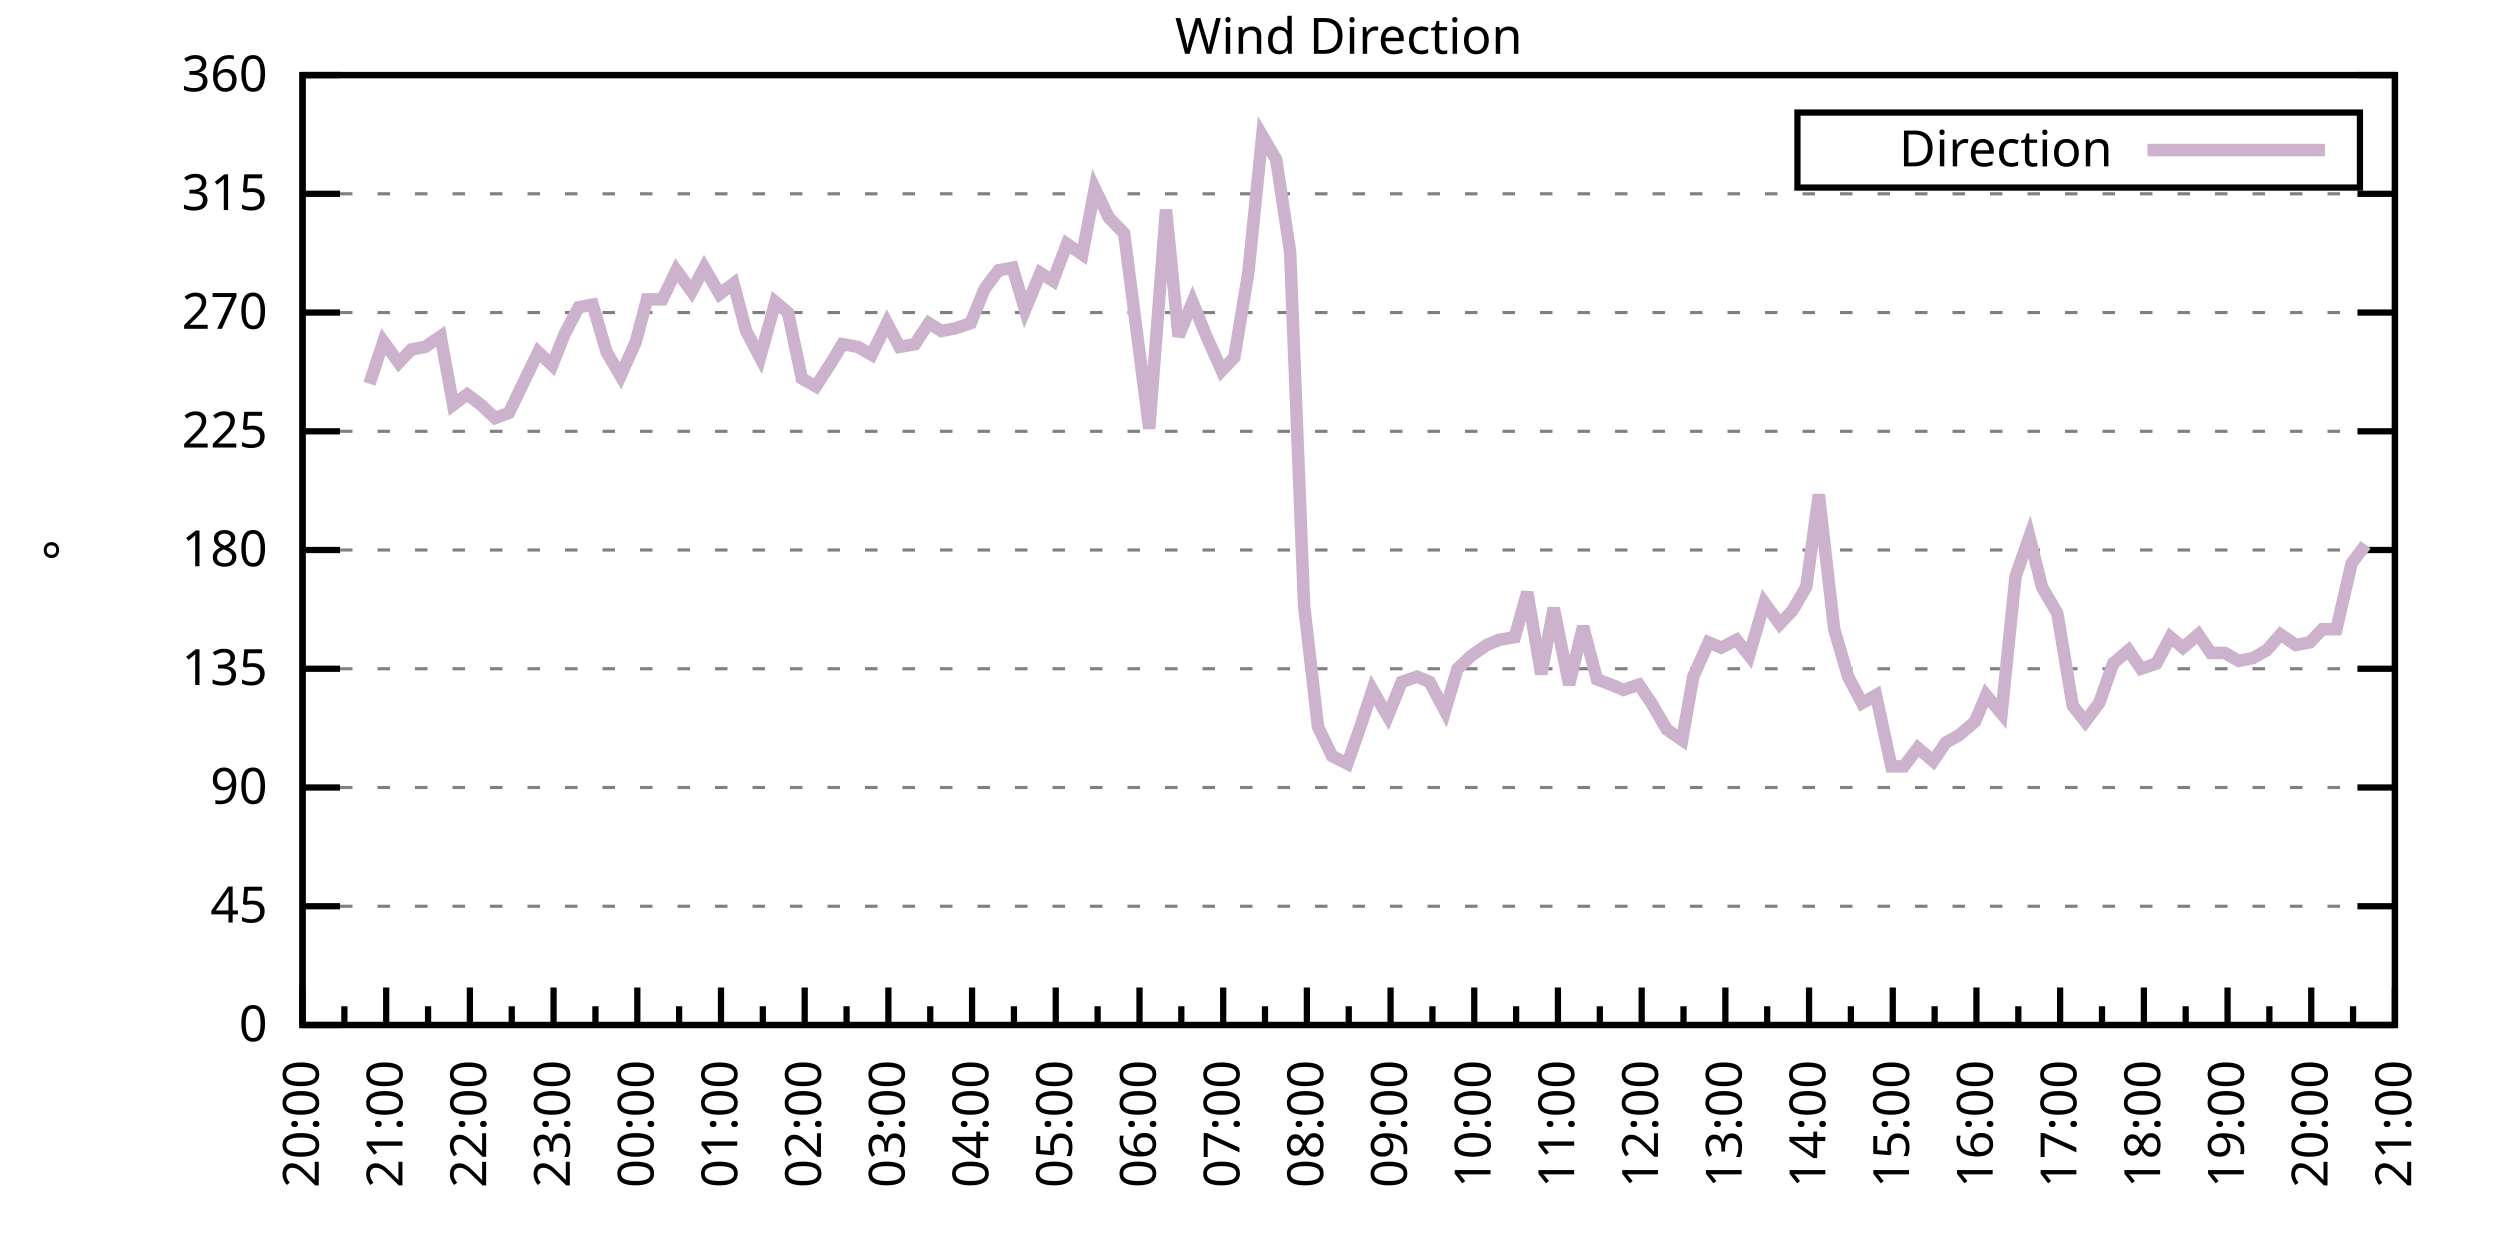
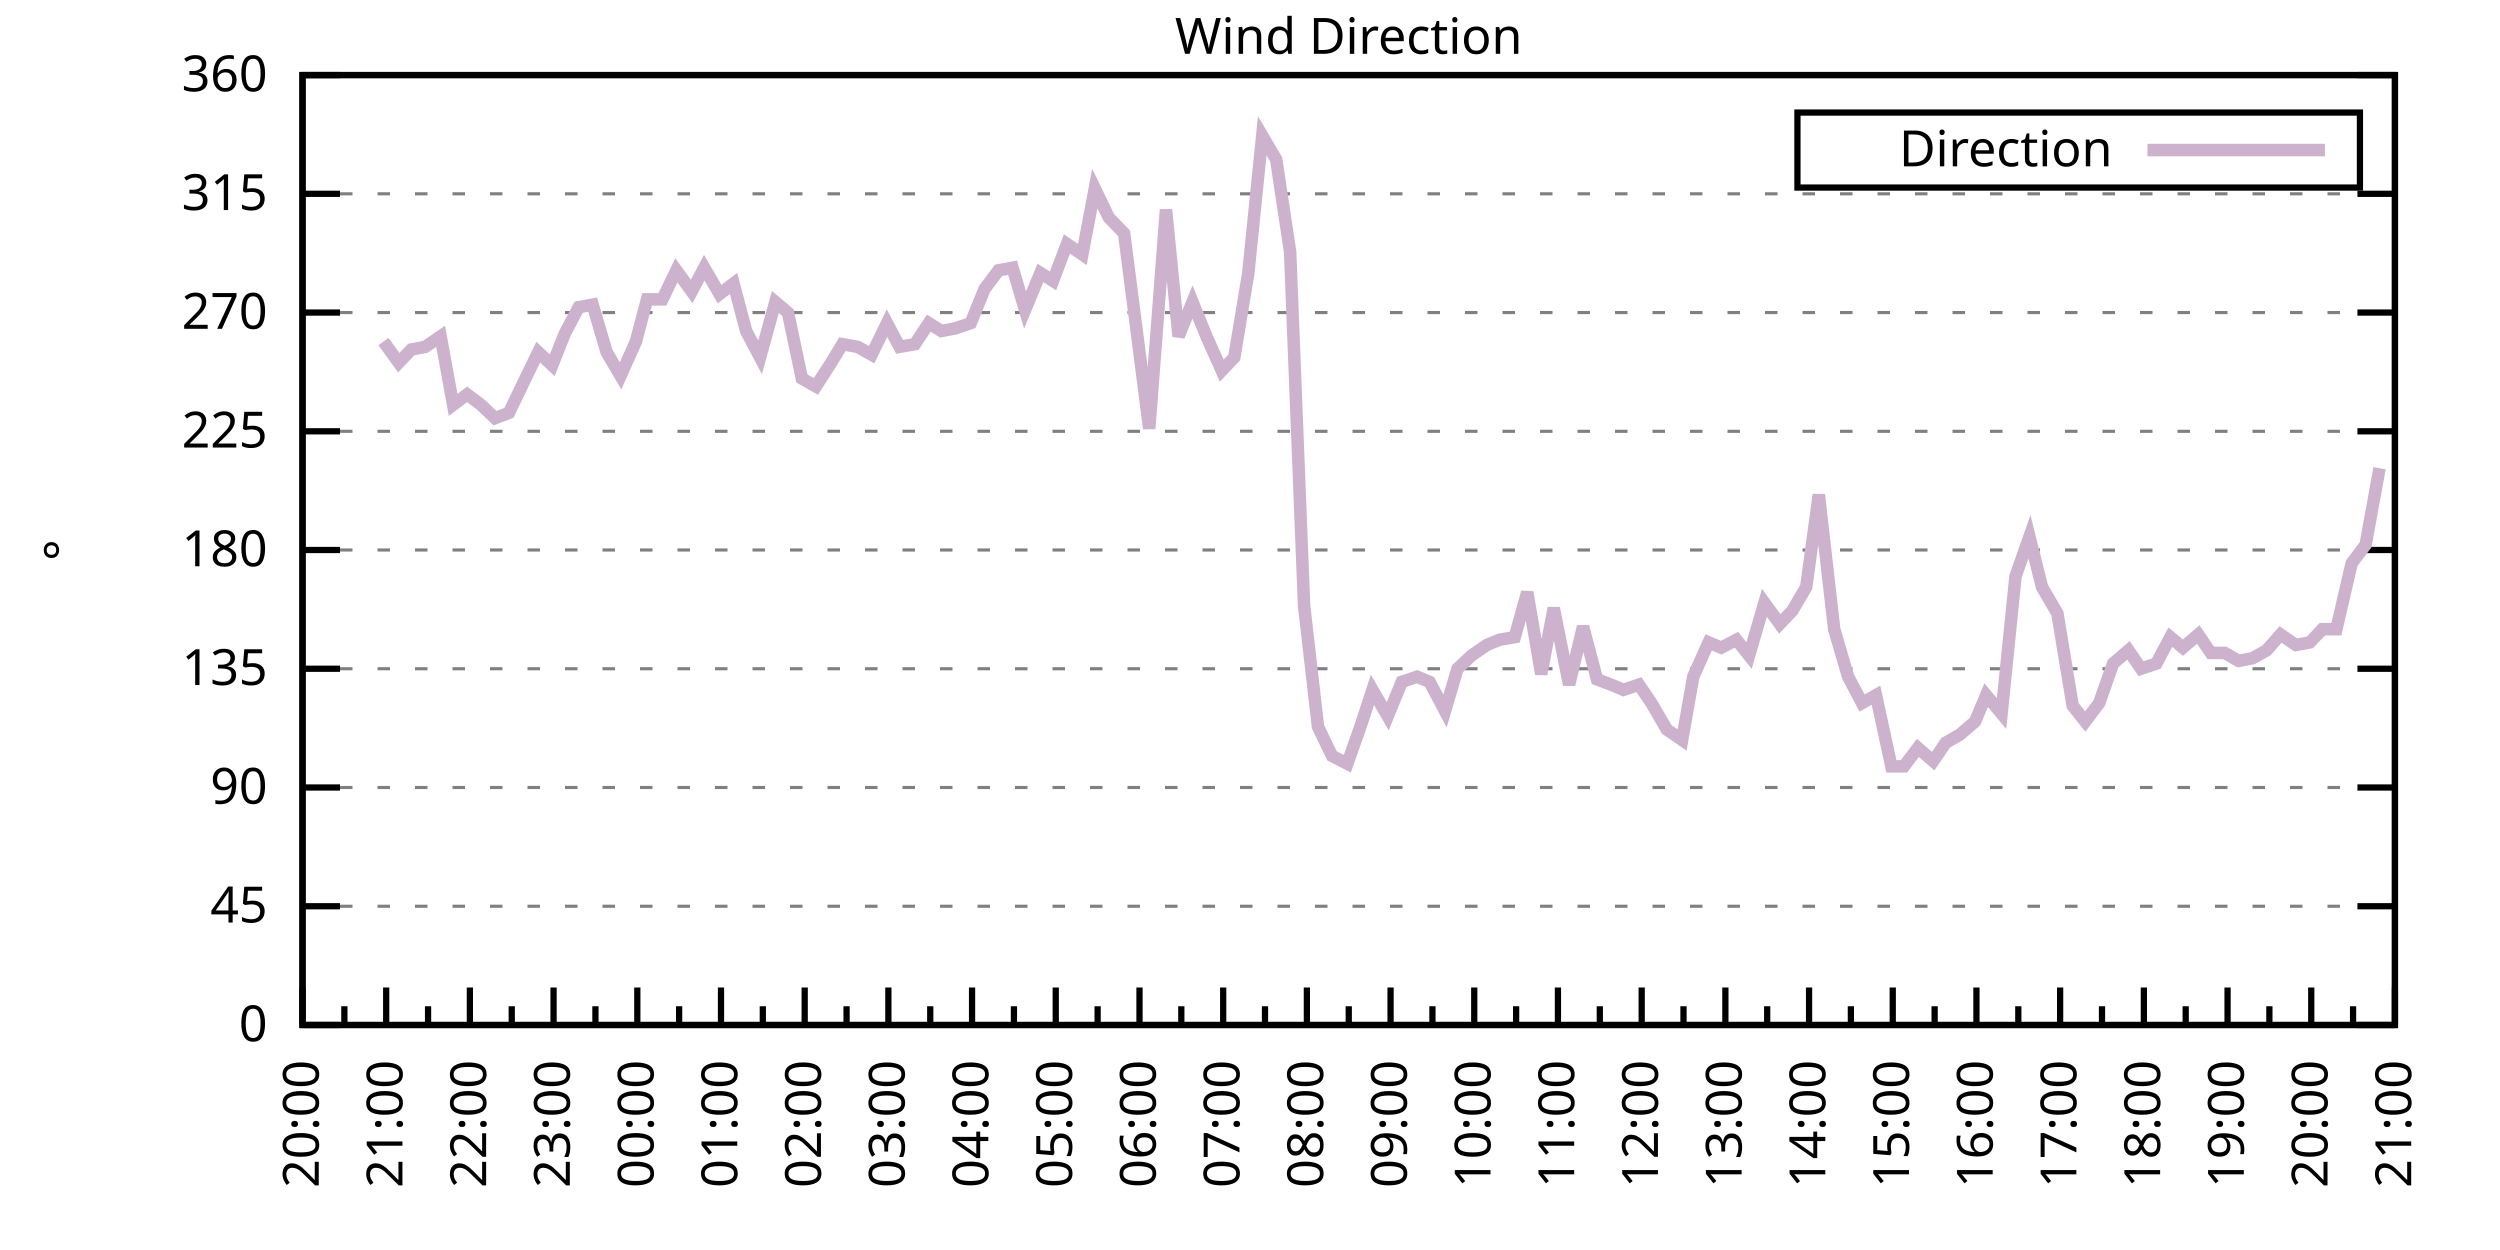
<svg xmlns="http://www.w3.org/2000/svg" xmlns:xlink="http://www.w3.org/1999/xlink" width="400" height="200" viewBox="0 0 400 200">
  <g id="gnuplot_canvas">
    <rect x="0" y="0" width="400" height="200" fill="none" />
    <defs>
      <circle id="gpDot" r="0.5" stroke-width="0.5" stroke="currentColor" />
      <path id="gpPt0" stroke-width="0.333" stroke="currentColor" d="M-1,0 h2 M0,-1 v2" />
      <path id="gpPt1" stroke-width="0.333" stroke="currentColor" d="M-1,-1 L1,1 M1,-1 L-1,1" />
      <path id="gpPt2" stroke-width="0.333" stroke="currentColor" d="M-1,0 L1,0 M0,-1 L0,1 M-1,-1 L1,1 M-1,1 L1,-1" />
      <rect id="gpPt3" stroke-width="0.333" stroke="currentColor" x="-1" y="-1" width="2" height="2" />
      <rect id="gpPt4" stroke-width="0.333" stroke="currentColor" fill="currentColor" x="-1" y="-1" width="2" height="2" />
      <circle id="gpPt5" stroke-width="0.333" stroke="currentColor" cx="0" cy="0" r="1" />
      <use xlink:href="#gpPt5" id="gpPt6" fill="currentColor" stroke="none" />
      <path id="gpPt7" stroke-width="0.333" stroke="currentColor" d="M0,-1.33 L-1.33,0.67 L1.33,0.67 z" />
      <use xlink:href="#gpPt7" id="gpPt8" fill="currentColor" stroke="none" />
      <use xlink:href="#gpPt7" id="gpPt9" stroke="currentColor" transform="rotate(180)" />
      <use xlink:href="#gpPt9" id="gpPt10" fill="currentColor" stroke="none" />
      <use xlink:href="#gpPt3" id="gpPt11" stroke="currentColor" transform="rotate(45)" />
      <use xlink:href="#gpPt11" id="gpPt12" fill="currentColor" stroke="none" />
      <path id="gpPt13" stroke-width="0.333" stroke="currentColor" d="M0,1.330 L1.265,0.411 L0.782,-1.067 L-0.782,-1.076 L-1.265,0.411 z" />
      <use xlink:href="#gpPt13" id="gpPt14" fill="currentColor" stroke="none" />
      <filter id="textbox" filterUnits="objectBoundingBox" x="0" y="0" height="1" width="1">
        <feFlood flood-color="white" flood-opacity="1" result="bgnd" />
        <feComposite in="SourceGraphic" in2="bgnd" operator="atop" />
      </filter>
      <filter id="greybox" filterUnits="objectBoundingBox" x="0" y="0" height="1" width="1">
        <feFlood flood-color="lightgrey" flood-opacity="1" result="grey" />
        <feComposite in="SourceGraphic" in2="grey" operator="atop" />
      </filter>
    </defs>
    <g fill="none" color="white" stroke="currentColor" stroke-width="1.00" stroke-linecap="butt" stroke-linejoin="miter">
</g>
    <g fill="none" color="black" stroke="currentColor" stroke-width="1.00" stroke-linecap="butt" stroke-linejoin="miter">
      <g stroke="none" shape-rendering="crispEdges">
        <polygon fill="rgb(255, 255, 255)" points="48.40,164.00 383.18,164.00 383.18,12.02 48.40,12.02 " />
      </g>
    </g>
    <g fill="none" color="black" stroke="currentColor" stroke-width="1.00" stroke-linecap="butt" stroke-linejoin="miter">
</g>
    <g fill="none" color="black" stroke="black" stroke-width="0.50" stroke-linecap="butt" stroke-linejoin="miter">
</g>
    <g fill="none" color="gray" stroke="currentColor" stroke-width="0.50" stroke-linecap="butt" stroke-linejoin="miter">
      <path stroke="gray" stroke-dasharray="2,4" class="gridline" d="M48.40,164.00 L383.19,164.00  " />
    </g>
    <g fill="none" color="gray" stroke="gray" stroke-width="1.00" stroke-linecap="butt" stroke-linejoin="miter">
</g>
    <g fill="none" color="black" stroke="currentColor" stroke-width="1.00" stroke-linecap="butt" stroke-linejoin="miter">
      <path stroke="black" d="M48.40,164.00 L54.40,164.00 M383.19,164.00 L377.19,164.00  " />
      <g transform="translate(42.80,166.60)" stroke="none" fill="black" font-family="Sans" font-size="8.00" text-anchor="end">
        <text>
          <tspan font-family="Sans"> 0</tspan>
        </text>
      </g>
    </g>
    <g fill="none" color="black" stroke="currentColor" stroke-width="1.00" stroke-linecap="butt" stroke-linejoin="miter">
</g>
    <g fill="none" color="black" stroke="black" stroke-width="0.50" stroke-linecap="butt" stroke-linejoin="miter">
</g>
    <g fill="none" color="gray" stroke="currentColor" stroke-width="0.50" stroke-linecap="butt" stroke-linejoin="miter">
      <path stroke="gray" stroke-dasharray="2,4" class="gridline" d="M48.40,145.00 L383.19,145.00  " />
    </g>
    <g fill="none" color="gray" stroke="gray" stroke-width="1.00" stroke-linecap="butt" stroke-linejoin="miter">
</g>
    <g fill="none" color="black" stroke="currentColor" stroke-width="1.00" stroke-linecap="butt" stroke-linejoin="miter">
      <path stroke="black" d="M48.40,145.00 L54.40,145.00 M383.19,145.00 L377.19,145.00  " />
      <g transform="translate(42.80,147.60)" stroke="none" fill="black" font-family="Sans" font-size="8.00" text-anchor="end">
        <text>
          <tspan font-family="Sans"> 45</tspan>
        </text>
      </g>
    </g>
    <g fill="none" color="black" stroke="currentColor" stroke-width="1.00" stroke-linecap="butt" stroke-linejoin="miter">
</g>
    <g fill="none" color="black" stroke="black" stroke-width="0.50" stroke-linecap="butt" stroke-linejoin="miter">
</g>
    <g fill="none" color="gray" stroke="currentColor" stroke-width="0.50" stroke-linecap="butt" stroke-linejoin="miter">
      <path stroke="gray" stroke-dasharray="2,4" class="gridline" d="M48.40,126.00 L383.19,126.00  " />
    </g>
    <g fill="none" color="gray" stroke="gray" stroke-width="1.00" stroke-linecap="butt" stroke-linejoin="miter">
</g>
    <g fill="none" color="black" stroke="currentColor" stroke-width="1.00" stroke-linecap="butt" stroke-linejoin="miter">
      <path stroke="black" d="M48.40,126.00 L54.40,126.00 M383.19,126.00 L377.19,126.00  " />
      <g transform="translate(42.80,128.60)" stroke="none" fill="black" font-family="Sans" font-size="8.00" text-anchor="end">
        <text>
          <tspan font-family="Sans"> 90</tspan>
        </text>
      </g>
    </g>
    <g fill="none" color="black" stroke="currentColor" stroke-width="1.00" stroke-linecap="butt" stroke-linejoin="miter">
</g>
    <g fill="none" color="black" stroke="black" stroke-width="0.50" stroke-linecap="butt" stroke-linejoin="miter">
</g>
    <g fill="none" color="gray" stroke="currentColor" stroke-width="0.50" stroke-linecap="butt" stroke-linejoin="miter">
      <path stroke="gray" stroke-dasharray="2,4" class="gridline" d="M48.40,107.00 L383.19,107.00  " />
    </g>
    <g fill="none" color="gray" stroke="gray" stroke-width="1.00" stroke-linecap="butt" stroke-linejoin="miter">
</g>
    <g fill="none" color="black" stroke="currentColor" stroke-width="1.00" stroke-linecap="butt" stroke-linejoin="miter">
      <path stroke="black" d="M48.40,107.00 L54.40,107.00 M383.19,107.00 L377.19,107.00  " />
      <g transform="translate(42.80,109.60)" stroke="none" fill="black" font-family="Sans" font-size="8.00" text-anchor="end">
        <text>
          <tspan font-family="Sans"> 135</tspan>
        </text>
      </g>
    </g>
    <g fill="none" color="black" stroke="currentColor" stroke-width="1.00" stroke-linecap="butt" stroke-linejoin="miter">
</g>
    <g fill="none" color="black" stroke="black" stroke-width="0.50" stroke-linecap="butt" stroke-linejoin="miter">
</g>
    <g fill="none" color="gray" stroke="currentColor" stroke-width="0.50" stroke-linecap="butt" stroke-linejoin="miter">
      <path stroke="gray" stroke-dasharray="2,4" class="gridline" d="M48.40,88.00 L383.19,88.00  " />
    </g>
    <g fill="none" color="gray" stroke="gray" stroke-width="1.00" stroke-linecap="butt" stroke-linejoin="miter">
</g>
    <g fill="none" color="black" stroke="currentColor" stroke-width="1.00" stroke-linecap="butt" stroke-linejoin="miter">
      <path stroke="black" d="M48.40,88.00 L54.40,88.00 M383.19,88.00 L377.19,88.00  " />
      <g transform="translate(42.80,90.60)" stroke="none" fill="black" font-family="Sans" font-size="8.00" text-anchor="end">
        <text>
          <tspan font-family="Sans"> 180</tspan>
        </text>
      </g>
    </g>
    <g fill="none" color="black" stroke="currentColor" stroke-width="1.00" stroke-linecap="butt" stroke-linejoin="miter">
</g>
    <g fill="none" color="black" stroke="black" stroke-width="0.50" stroke-linecap="butt" stroke-linejoin="miter">
</g>
    <g fill="none" color="gray" stroke="currentColor" stroke-width="0.50" stroke-linecap="butt" stroke-linejoin="miter">
      <path stroke="gray" stroke-dasharray="2,4" class="gridline" d="M48.40,69.01 L383.19,69.01  " />
    </g>
    <g fill="none" color="gray" stroke="gray" stroke-width="1.00" stroke-linecap="butt" stroke-linejoin="miter">
</g>
    <g fill="none" color="black" stroke="currentColor" stroke-width="1.00" stroke-linecap="butt" stroke-linejoin="miter">
      <path stroke="black" d="M48.40,69.01 L54.40,69.01 M383.19,69.01 L377.19,69.01  " />
      <g transform="translate(42.80,71.61)" stroke="none" fill="black" font-family="Sans" font-size="8.00" text-anchor="end">
        <text>
          <tspan font-family="Sans"> 225</tspan>
        </text>
      </g>
    </g>
    <g fill="none" color="black" stroke="currentColor" stroke-width="1.00" stroke-linecap="butt" stroke-linejoin="miter">
</g>
    <g fill="none" color="black" stroke="black" stroke-width="0.50" stroke-linecap="butt" stroke-linejoin="miter">
</g>
    <g fill="none" color="gray" stroke="currentColor" stroke-width="0.50" stroke-linecap="butt" stroke-linejoin="miter">
      <path stroke="gray" stroke-dasharray="2,4" class="gridline" d="M48.40,50.01 L383.19,50.01  " />
    </g>
    <g fill="none" color="gray" stroke="gray" stroke-width="1.00" stroke-linecap="butt" stroke-linejoin="miter">
</g>
    <g fill="none" color="black" stroke="currentColor" stroke-width="1.00" stroke-linecap="butt" stroke-linejoin="miter">
      <path stroke="black" d="M48.40,50.01 L54.40,50.01 M383.19,50.01 L377.19,50.01  " />
      <g transform="translate(42.80,52.61)" stroke="none" fill="black" font-family="Sans" font-size="8.00" text-anchor="end">
        <text>
          <tspan font-family="Sans"> 270</tspan>
        </text>
      </g>
    </g>
    <g fill="none" color="black" stroke="currentColor" stroke-width="1.00" stroke-linecap="butt" stroke-linejoin="miter">
</g>
    <g fill="none" color="black" stroke="black" stroke-width="0.50" stroke-linecap="butt" stroke-linejoin="miter">
</g>
    <g fill="none" color="gray" stroke="currentColor" stroke-width="0.50" stroke-linecap="butt" stroke-linejoin="miter">
      <path stroke="gray" stroke-dasharray="2,4" class="gridline" d="M48.40,31.01 L383.19,31.01  " />
    </g>
    <g fill="none" color="gray" stroke="gray" stroke-width="1.00" stroke-linecap="butt" stroke-linejoin="miter">
</g>
    <g fill="none" color="black" stroke="currentColor" stroke-width="1.00" stroke-linecap="butt" stroke-linejoin="miter">
      <path stroke="black" d="M48.40,31.01 L54.40,31.01 M383.19,31.01 L377.19,31.01  " />
      <g transform="translate(42.80,33.61)" stroke="none" fill="black" font-family="Sans" font-size="8.00" text-anchor="end">
        <text>
          <tspan font-family="Sans"> 315</tspan>
        </text>
      </g>
    </g>
    <g fill="none" color="black" stroke="currentColor" stroke-width="1.00" stroke-linecap="butt" stroke-linejoin="miter">
</g>
    <g fill="none" color="black" stroke="black" stroke-width="0.50" stroke-linecap="butt" stroke-linejoin="miter">
</g>
    <g fill="none" color="gray" stroke="currentColor" stroke-width="0.50" stroke-linecap="butt" stroke-linejoin="miter">
      <path stroke="gray" stroke-dasharray="2,4" class="gridline" d="M48.40,12.01 L383.19,12.01  " />
    </g>
    <g fill="none" color="gray" stroke="gray" stroke-width="1.00" stroke-linecap="butt" stroke-linejoin="miter">
</g>
    <g fill="none" color="black" stroke="currentColor" stroke-width="1.00" stroke-linecap="butt" stroke-linejoin="miter">
      <path stroke="black" d="M48.40,12.01 L54.40,12.01 M383.19,12.01 L377.19,12.01  " />
      <g transform="translate(42.80,14.61)" stroke="none" fill="black" font-family="Sans" font-size="8.00" text-anchor="end">
        <text>
          <tspan font-family="Sans"> 360</tspan>
        </text>
      </g>
    </g>
    <g fill="none" color="black" stroke="currentColor" stroke-width="1.00" stroke-linecap="butt" stroke-linejoin="miter">
      <path stroke="black" d="M48.40,164.00 L48.40,158.00  " />
      <g transform="translate(51.00,169.60) rotate(270)" stroke="none" fill="black" font-family="Sans" font-size="8.00" text-anchor="end">
        <text>
          <tspan font-family="Sans">20:00</tspan>
        </text>
      </g>
    </g>
    <g fill="none" color="black" stroke="currentColor" stroke-width="1.00" stroke-linecap="butt" stroke-linejoin="miter">
      <path stroke="black" d="M55.10,164.00 L55.10,161.00 M61.79,164.00 L61.79,158.00  " />
      <g transform="translate(64.39,169.60) rotate(270)" stroke="none" fill="black" font-family="Sans" font-size="8.00" text-anchor="end">
        <text>
          <tspan font-family="Sans">21:00</tspan>
        </text>
      </g>
    </g>
    <g fill="none" color="black" stroke="currentColor" stroke-width="1.00" stroke-linecap="butt" stroke-linejoin="miter">
      <path stroke="black" d="M68.49,164.00 L68.49,161.00 M75.18,164.00 L75.18,158.00  " />
      <g transform="translate(77.78,169.60) rotate(270)" stroke="none" fill="black" font-family="Sans" font-size="8.00" text-anchor="end">
        <text>
          <tspan font-family="Sans">22:00</tspan>
        </text>
      </g>
    </g>
    <g fill="none" color="black" stroke="currentColor" stroke-width="1.00" stroke-linecap="butt" stroke-linejoin="miter">
      <path stroke="black" d="M81.88,164.00 L81.88,161.00 M88.57,164.00 L88.57,158.00  " />
      <g transform="translate(91.17,169.60) rotate(270)" stroke="none" fill="black" font-family="Sans" font-size="8.00" text-anchor="end">
        <text>
          <tspan font-family="Sans">23:00</tspan>
        </text>
      </g>
    </g>
    <g fill="none" color="black" stroke="currentColor" stroke-width="1.00" stroke-linecap="butt" stroke-linejoin="miter">
      <path stroke="black" d="M95.27,164.00 L95.27,161.00 M101.97,164.00 L101.97,158.00  " />
      <g transform="translate(104.57,169.60) rotate(270)" stroke="none" fill="black" font-family="Sans" font-size="8.00" text-anchor="end">
        <text>
          <tspan font-family="Sans">00:00</tspan>
        </text>
      </g>
    </g>
    <g fill="none" color="black" stroke="currentColor" stroke-width="1.00" stroke-linecap="butt" stroke-linejoin="miter">
      <path stroke="black" d="M108.66,164.00 L108.66,161.00 M115.36,164.00 L115.36,158.00  " />
      <g transform="translate(117.96,169.60) rotate(270)" stroke="none" fill="black" font-family="Sans" font-size="8.00" text-anchor="end">
        <text>
          <tspan font-family="Sans">01:00</tspan>
        </text>
      </g>
    </g>
    <g fill="none" color="black" stroke="currentColor" stroke-width="1.00" stroke-linecap="butt" stroke-linejoin="miter">
      <path stroke="black" d="M122.05,164.00 L122.05,161.00 M128.75,164.00 L128.75,158.00  " />
      <g transform="translate(131.35,169.60) rotate(270)" stroke="none" fill="black" font-family="Sans" font-size="8.00" text-anchor="end">
        <text>
          <tspan font-family="Sans">02:00</tspan>
        </text>
      </g>
    </g>
    <g fill="none" color="black" stroke="currentColor" stroke-width="1.00" stroke-linecap="butt" stroke-linejoin="miter">
      <path stroke="black" d="M135.45,164.00 L135.45,161.00 M142.14,164.00 L142.14,158.00  " />
      <g transform="translate(144.74,169.60) rotate(270)" stroke="none" fill="black" font-family="Sans" font-size="8.00" text-anchor="end">
        <text>
          <tspan font-family="Sans">03:00</tspan>
        </text>
      </g>
    </g>
    <g fill="none" color="black" stroke="currentColor" stroke-width="1.00" stroke-linecap="butt" stroke-linejoin="miter">
      <path stroke="black" d="M148.84,164.00 L148.84,161.00 M155.53,164.00 L155.53,158.00  " />
      <g transform="translate(158.13,169.60) rotate(270)" stroke="none" fill="black" font-family="Sans" font-size="8.00" text-anchor="end">
        <text>
          <tspan font-family="Sans">04:00</tspan>
        </text>
      </g>
    </g>
    <g fill="none" color="black" stroke="currentColor" stroke-width="1.00" stroke-linecap="butt" stroke-linejoin="miter">
      <path stroke="black" d="M162.23,164.00 L162.23,161.00 M168.92,164.00 L168.92,158.00  " />
      <g transform="translate(171.52,169.60) rotate(270)" stroke="none" fill="black" font-family="Sans" font-size="8.00" text-anchor="end">
        <text>
          <tspan font-family="Sans">05:00</tspan>
        </text>
      </g>
    </g>
    <g fill="none" color="black" stroke="currentColor" stroke-width="1.00" stroke-linecap="butt" stroke-linejoin="miter">
      <path stroke="black" d="M175.62,164.00 L175.62,161.00 M182.32,164.00 L182.32,158.00  " />
      <g transform="translate(184.92,169.60) rotate(270)" stroke="none" fill="black" font-family="Sans" font-size="8.00" text-anchor="end">
        <text>
          <tspan font-family="Sans">06:00</tspan>
        </text>
      </g>
    </g>
    <g fill="none" color="black" stroke="currentColor" stroke-width="1.00" stroke-linecap="butt" stroke-linejoin="miter">
      <path stroke="black" d="M189.01,164.00 L189.01,161.00 M195.71,164.00 L195.71,158.00  " />
      <g transform="translate(198.31,169.60) rotate(270)" stroke="none" fill="black" font-family="Sans" font-size="8.00" text-anchor="end">
        <text>
          <tspan font-family="Sans">07:00</tspan>
        </text>
      </g>
    </g>
    <g fill="none" color="black" stroke="currentColor" stroke-width="1.00" stroke-linecap="butt" stroke-linejoin="miter">
      <path stroke="black" d="M202.40,164.00 L202.40,161.00 M209.10,164.00 L209.10,158.00  " />
      <g transform="translate(211.70,169.60) rotate(270)" stroke="none" fill="black" font-family="Sans" font-size="8.00" text-anchor="end">
        <text>
          <tspan font-family="Sans">08:00</tspan>
        </text>
      </g>
    </g>
    <g fill="none" color="black" stroke="currentColor" stroke-width="1.00" stroke-linecap="butt" stroke-linejoin="miter">
      <path stroke="black" d="M215.80,164.00 L215.80,161.00 M222.49,164.00 L222.49,158.00  " />
      <g transform="translate(225.09,169.60) rotate(270)" stroke="none" fill="black" font-family="Sans" font-size="8.00" text-anchor="end">
        <text>
          <tspan font-family="Sans">09:00</tspan>
        </text>
      </g>
    </g>
    <g fill="none" color="black" stroke="currentColor" stroke-width="1.00" stroke-linecap="butt" stroke-linejoin="miter">
      <path stroke="black" d="M229.19,164.00 L229.19,161.00 M235.88,164.00 L235.88,158.00  " />
      <g transform="translate(238.48,169.60) rotate(270)" stroke="none" fill="black" font-family="Sans" font-size="8.00" text-anchor="end">
        <text>
          <tspan font-family="Sans">10:00</tspan>
        </text>
      </g>
    </g>
    <g fill="none" color="black" stroke="currentColor" stroke-width="1.00" stroke-linecap="butt" stroke-linejoin="miter">
      <path stroke="black" d="M242.58,164.00 L242.58,161.00 M249.27,164.00 L249.27,158.00  " />
      <g transform="translate(251.87,169.60) rotate(270)" stroke="none" fill="black" font-family="Sans" font-size="8.00" text-anchor="end">
        <text>
          <tspan font-family="Sans">11:00</tspan>
        </text>
      </g>
    </g>
    <g fill="none" color="black" stroke="currentColor" stroke-width="1.00" stroke-linecap="butt" stroke-linejoin="miter">
      <path stroke="black" d="M255.97,164.00 L255.97,161.00 M262.67,164.00 L262.67,158.00  " />
      <g transform="translate(265.27,169.60) rotate(270)" stroke="none" fill="black" font-family="Sans" font-size="8.00" text-anchor="end">
        <text>
          <tspan font-family="Sans">12:00</tspan>
        </text>
      </g>
    </g>
    <g fill="none" color="black" stroke="currentColor" stroke-width="1.00" stroke-linecap="butt" stroke-linejoin="miter">
      <path stroke="black" d="M269.36,164.00 L269.36,161.00 M276.06,164.00 L276.06,158.00  " />
      <g transform="translate(278.66,169.60) rotate(270)" stroke="none" fill="black" font-family="Sans" font-size="8.00" text-anchor="end">
        <text>
          <tspan font-family="Sans">13:00</tspan>
        </text>
      </g>
    </g>
    <g fill="none" color="black" stroke="currentColor" stroke-width="1.00" stroke-linecap="butt" stroke-linejoin="miter">
      <path stroke="black" d="M282.75,164.00 L282.75,161.00 M289.45,164.00 L289.45,158.00  " />
      <g transform="translate(292.05,169.60) rotate(270)" stroke="none" fill="black" font-family="Sans" font-size="8.00" text-anchor="end">
        <text>
          <tspan font-family="Sans">14:00</tspan>
        </text>
      </g>
    </g>
    <g fill="none" color="black" stroke="currentColor" stroke-width="1.00" stroke-linecap="butt" stroke-linejoin="miter">
      <path stroke="black" d="M296.14,164.00 L296.14,161.00 M302.84,164.00 L302.84,158.00  " />
      <g transform="translate(305.44,169.60) rotate(270)" stroke="none" fill="black" font-family="Sans" font-size="8.00" text-anchor="end">
        <text>
          <tspan font-family="Sans">15:00</tspan>
        </text>
      </g>
    </g>
    <g fill="none" color="black" stroke="currentColor" stroke-width="1.00" stroke-linecap="butt" stroke-linejoin="miter">
      <path stroke="black" d="M309.54,164.00 L309.54,161.00 M316.23,164.00 L316.23,158.00  " />
      <g transform="translate(318.83,169.60) rotate(270)" stroke="none" fill="black" font-family="Sans" font-size="8.00" text-anchor="end">
        <text>
          <tspan font-family="Sans">16:00</tspan>
        </text>
      </g>
    </g>
    <g fill="none" color="black" stroke="currentColor" stroke-width="1.00" stroke-linecap="butt" stroke-linejoin="miter">
      <path stroke="black" d="M322.93,164.00 L322.93,161.00 M329.62,164.00 L329.62,158.00  " />
      <g transform="translate(332.22,169.60) rotate(270)" stroke="none" fill="black" font-family="Sans" font-size="8.00" text-anchor="end">
        <text>
          <tspan font-family="Sans">17:00</tspan>
        </text>
      </g>
    </g>
    <g fill="none" color="black" stroke="currentColor" stroke-width="1.00" stroke-linecap="butt" stroke-linejoin="miter">
      <path stroke="black" d="M336.32,164.00 L336.32,161.00 M343.02,164.00 L343.02,158.00  " />
      <g transform="translate(345.62,169.60) rotate(270)" stroke="none" fill="black" font-family="Sans" font-size="8.00" text-anchor="end">
        <text>
          <tspan font-family="Sans">18:00</tspan>
        </text>
      </g>
    </g>
    <g fill="none" color="black" stroke="currentColor" stroke-width="1.00" stroke-linecap="butt" stroke-linejoin="miter">
      <path stroke="black" d="M349.71,164.00 L349.71,161.00 M356.41,164.00 L356.41,158.00  " />
      <g transform="translate(359.01,169.60) rotate(270)" stroke="none" fill="black" font-family="Sans" font-size="8.00" text-anchor="end">
        <text>
          <tspan font-family="Sans">19:00</tspan>
        </text>
      </g>
    </g>
    <g fill="none" color="black" stroke="currentColor" stroke-width="1.00" stroke-linecap="butt" stroke-linejoin="miter">
      <path stroke="black" d="M363.10,164.00 L363.10,161.00 M369.80,164.00 L369.80,158.00  " />
      <g transform="translate(372.40,169.60) rotate(270)" stroke="none" fill="black" font-family="Sans" font-size="8.00" text-anchor="end">
        <text>
          <tspan font-family="Sans">20:00</tspan>
        </text>
      </g>
    </g>
    <g fill="none" color="black" stroke="currentColor" stroke-width="1.00" stroke-linecap="butt" stroke-linejoin="miter">
      <path stroke="black" d="M376.49,164.00 L376.49,161.00 M383.19,164.00 L383.19,158.00  " />
      <g transform="translate(385.79,169.60) rotate(270)" stroke="none" fill="black" font-family="Sans" font-size="8.00" text-anchor="end">
        <text>
          <tspan font-family="Sans">21:00</tspan>
        </text>
      </g>
    </g>
    <g fill="none" color="black" stroke="currentColor" stroke-width="1.00" stroke-linecap="butt" stroke-linejoin="miter">
</g>
    <g fill="none" color="black" stroke="currentColor" stroke-width="1.00" stroke-linecap="butt" stroke-linejoin="miter">
      <path stroke="black" d="M48.40,12.01 L48.40,164.00 L383.19,164.00 L383.19,12.01 L48.40,12.01 Z  " />
    </g>
    <g fill="none" color="black" stroke="currentColor" stroke-width="1.00" stroke-linecap="butt" stroke-linejoin="miter">
      <g transform="translate(12.80,88.01) rotate(270)" stroke="none" fill="black" font-family="Sans" font-size="8.00" text-anchor="middle">
        <text>
          <tspan font-family="Sans">°</tspan>
        </text>
      </g>
    </g>
    <g fill="none" color="black" stroke="currentColor" stroke-width="1.00" stroke-linecap="butt" stroke-linejoin="miter">
</g>
    <g fill="none" color="black" stroke="currentColor" stroke-width="1.00" stroke-linecap="butt" stroke-linejoin="miter">
      <path stroke="black" d="M287.59,30.01 L287.59,18.01 L377.59,18.01 L377.59,30.01 L287.59,30.01 Z  " />
    </g>
    <g id="Wind_direction_plot_1">
      <g fill="none" color="white" stroke="black" stroke-width="2.00" stroke-linecap="butt" stroke-linejoin="miter">
</g>
      <g fill="none" color="black" stroke="currentColor" stroke-width="2.00" stroke-linecap="butt" stroke-linejoin="miter">
        <g transform="translate(337.99,26.61)" stroke="none" fill="black" font-family="Sans" font-size="8.00" text-anchor="end">
          <text>
            <tspan font-family="Sans">Direction</tspan>
          </text>
        </g>
      </g>
      <g fill="none" color="black" stroke="currentColor" stroke-width="2.00" stroke-linecap="butt" stroke-linejoin="miter">
-         <path stroke="rgb(204, 178, 204)" d="M343.59,24.01 L371.99,24.01 M59.11,61.41 L61.35,54.65 L63.80,58.03 L65.81,55.92 L68.04,55.50 L70.50,53.81   L72.50,64.78 L74.74,63.10 L76.97,64.78 L79.20,66.90 L81.43,66.05 L83.66,61.41 L86.12,56.34 L88.35,58.45   L90.36,53.39 L92.59,49.16 L94.82,48.74 L97.06,56.34 L99.29,60.14 L101.74,54.65 L103.53,47.90 L105.98,47.90   L108.22,43.25 L110.67,46.63 L112.68,42.83 L115.13,47.05 L117.37,45.36 L119.38,52.96 L121.61,57.18 L124.06,48.32   L126.07,50.01 L128.30,60.56 L130.54,61.83 L132.99,58.03 L134.78,55.07 L137.23,55.50 L139.46,56.76 L141.92,51.70   L143.93,55.50 L146.38,55.07 L148.61,51.70 L150.62,52.96 L152.85,52.54 L155.31,51.70 L157.54,46.21 L159.77,43.25   L162.01,42.83 L164.01,49.59 L166.47,43.67 L168.48,44.94 L170.71,39.03 L173.17,40.72 L175.17,30.16 L177.41,34.81   L179.86,37.34 L183.88,68.58 L186.56,33.54 L188.57,53.81 L190.80,48.32 L193.03,53.81 L195.48,59.30 L197.49,57.18   L199.73,43.67 L201.96,21.72 L204.19,25.52 L206.42,40.30 L208.65,96.87 L210.88,116.29 L213.12,120.94 L215.57,122.20   L217.80,115.87 L219.59,110.38 L222.04,114.60 L224.28,109.11 L226.73,108.27 L228.74,109.11 L231.20,113.76 L233.20,107.00   L235.44,104.89 L237.89,103.20 L239.90,102.36 L242.36,101.94 L244.36,94.76 L246.60,107.85 L248.60,97.29 L251.06,109.54   L253.29,100.25 L255.52,108.69 L257.76,109.54 L259.76,110.38 L262.22,109.54 L264.23,112.49 L266.68,116.71 L269.14,118.40   L270.92,108.27 L273.38,102.78 L275.39,103.63 L277.84,102.36 L279.85,104.89 L282.31,96.45 L284.76,99.83 L286.77,97.72   L289.00,93.92 L291.01,79.14 L293.47,100.67 L295.70,108.27 L297.93,112.49 L300.16,111.23 L302.62,122.62 L304.63,122.62   L306.86,119.67 L309.31,121.78 L311.32,118.83 L313.55,117.56 L316.01,115.45 L317.79,111.23 L320.25,114.18 L322.48,92.23   L324.71,85.89 L326.72,93.92 L329.18,98.14 L331.63,112.91 L333.64,115.45 L335.87,112.49 L338.10,106.16 L340.56,104.05   L342.57,107.00 L345.02,106.16 L347.26,101.94 L349.26,103.63 L351.72,101.52 L353.73,104.47 L355.96,104.47 L358.19,105.74   L360.42,105.31 L362.66,104.05 L364.89,101.52 L367.34,103.20 L369.58,102.78 L371.58,100.67 L373.82,100.67 L376.27,90.12   L378.50,87.16  " />
+         <path stroke="rgb(204, 178, 204)" d="M343.59,24.01 L371.99,24.01 M61.35,54.65 L63.80,58.03 L65.81,55.92 L68.04,55.50 L70.50,53.81 L72.50,64.78   L74.74,63.10 L76.97,64.78 L79.20,66.90 L81.43,66.05 L83.66,61.41 L86.12,56.34 L88.35,58.45 L90.36,53.39   L92.59,49.16 L94.82,48.74 L97.06,56.34 L99.29,60.14 L101.74,54.65 L103.53,47.90 L105.98,47.90 L108.22,43.25   L110.67,46.63 L112.68,42.83 L115.13,47.05 L117.37,45.36 L119.38,52.96 L121.61,57.18 L124.06,48.32 L126.07,50.01   L128.30,60.56 L130.54,61.83 L132.99,58.03 L134.78,55.07 L137.23,55.50 L139.46,56.76 L141.92,51.70 L143.93,55.50   L146.38,55.07 L148.61,51.70 L150.62,52.96 L152.85,52.54 L155.31,51.70 L157.54,46.21 L159.77,43.25 L162.01,42.83   L164.01,49.59 L166.47,43.67 L168.48,44.94 L170.71,39.03 L173.17,40.72 L175.17,30.16 L177.41,34.81 L179.86,37.34   L183.88,68.58 L186.56,33.54 L188.57,53.81 L190.80,48.32 L193.03,53.81 L195.48,59.30 L197.49,57.18 L199.73,43.67   L201.96,21.72 L204.19,25.52 L206.42,40.30 L208.65,96.87 L210.88,116.29 L213.12,120.94 L215.57,122.20 L217.80,115.87   L219.59,110.38 L222.04,114.60 L224.28,109.11 L226.73,108.27 L228.74,109.11 L231.20,113.76 L233.20,107.00 L235.44,104.89   L237.89,103.20 L239.90,102.36 L242.36,101.94 L244.36,94.76 L246.60,107.85 L248.60,97.29 L251.06,109.54 L253.29,100.25   L255.52,108.69 L257.76,109.54 L259.76,110.38 L262.22,109.54 L264.23,112.49 L266.68,116.71 L269.14,118.40 L270.92,108.27   L273.38,102.78 L275.39,103.63 L277.84,102.36 L279.85,104.89 L282.31,96.45 L284.76,99.83 L286.77,97.72 L289.00,93.92   L291.01,79.14 L293.47,100.67 L295.70,108.27 L297.93,112.49 L300.16,111.23 L302.62,122.62 L304.63,122.62 L306.86,119.67   L309.31,121.78 L311.32,118.83 L313.55,117.56 L316.01,115.45 L317.79,111.23 L320.25,114.18 L322.48,92.23 L324.71,85.89   L326.72,93.92 L329.18,98.14 L331.63,112.91 L333.64,115.45 L335.87,112.49 L338.10,106.16 L340.56,104.05 L342.57,107.00   L345.02,106.16 L347.26,101.94 L349.26,103.63 L351.72,101.52 L353.73,104.47 L355.96,104.47 L358.19,105.74 L360.42,105.31   L362.66,104.05 L364.89,101.52 L367.34,103.20 L369.58,102.78 L371.58,100.67 L373.82,100.67 L376.27,90.12 L378.50,87.16   L380.73,74.92  " />
      </g>
    </g>
    <g fill="none" color="black" stroke="currentColor" stroke-width="2.00" stroke-linecap="butt" stroke-linejoin="miter">
</g>
    <g fill="none" color="black" stroke="black" stroke-width="1.00" stroke-linecap="butt" stroke-linejoin="miter">
</g>
    <g fill="none" color="black" stroke="currentColor" stroke-width="1.00" stroke-linecap="butt" stroke-linejoin="miter">
      <path stroke="black" d="M48.40,12.01 L48.40,164.00 L383.19,164.00 L383.19,12.01 L48.40,12.01 Z  " />
    </g>
    <g fill="none" color="black" stroke="currentColor" stroke-width="1.00" stroke-linecap="butt" stroke-linejoin="miter">
      <g transform="translate(215.79,8.61)" stroke="none" fill="black" font-family="Sans" font-size="8.00" text-anchor="middle">
        <text>
          <tspan font-family="Sans">Wind Direction</tspan>
        </text>
      </g>
    </g>
    <g fill="none" color="black" stroke="currentColor" stroke-width="1.00" stroke-linecap="butt" stroke-linejoin="miter">
</g>
  </g>
</svg>
